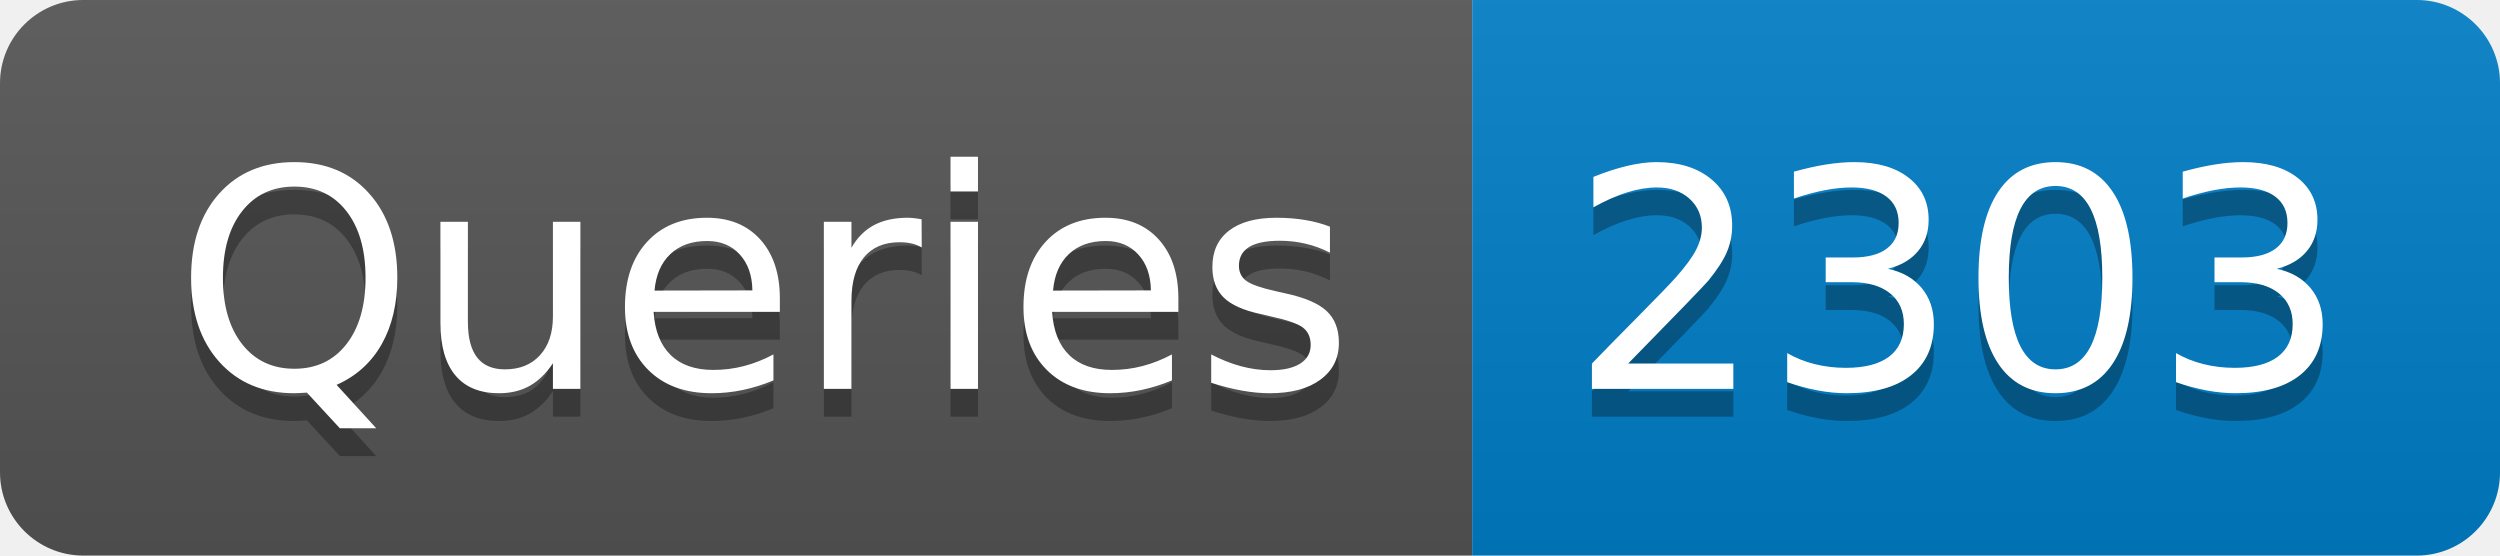
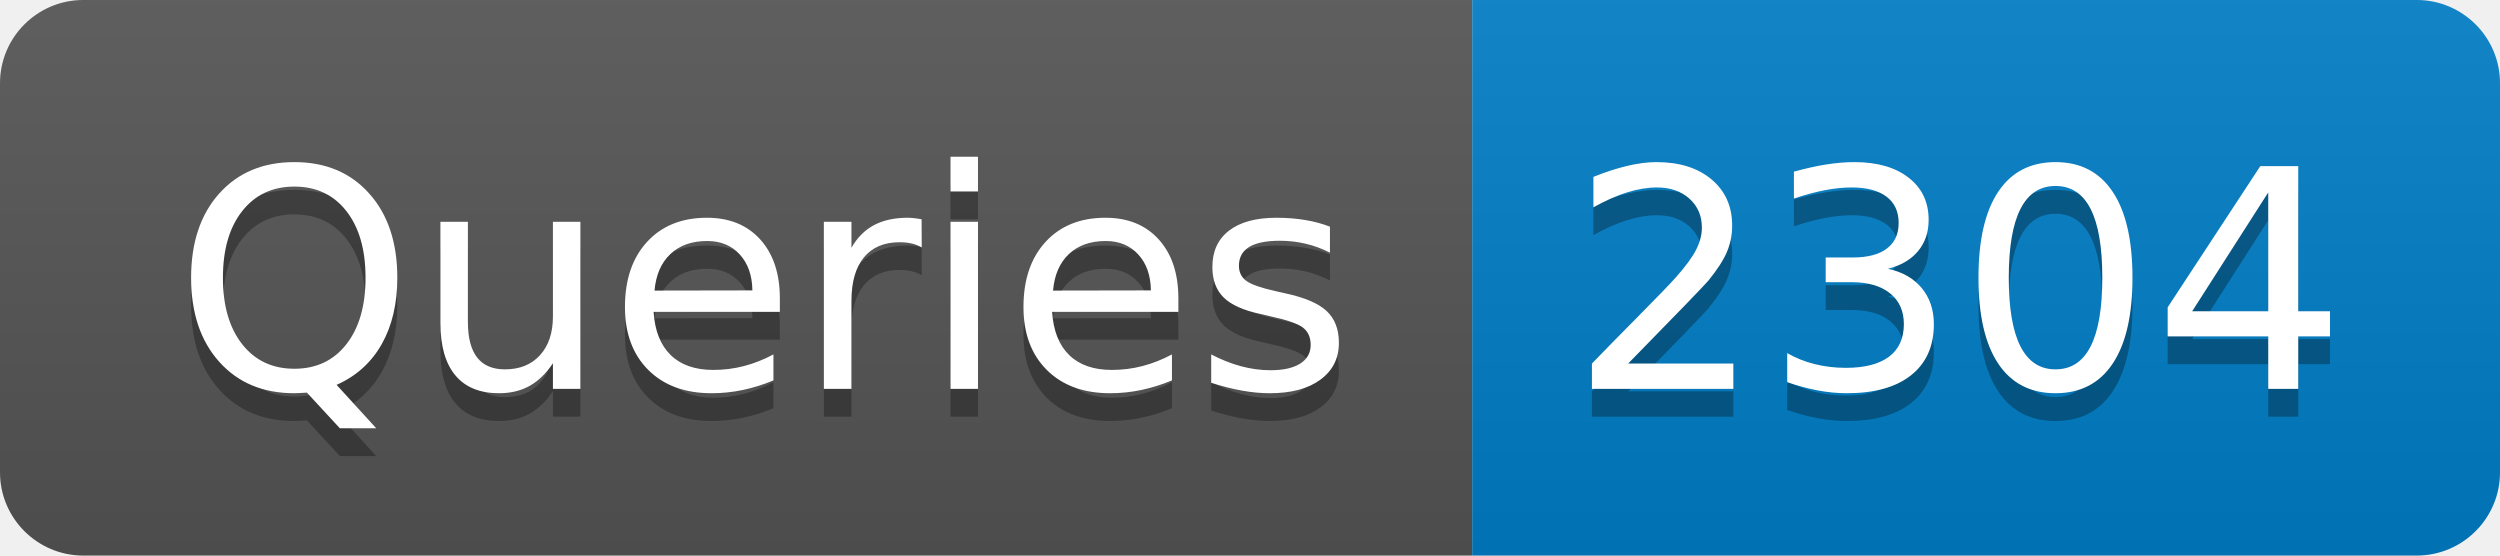
- <svg xmlns="http://www.w3.org/2000/svg" width="90" height="20" role="img" aria-label="Queries: 2303">
+ <svg xmlns="http://www.w3.org/2000/svg" width="90" height="20" role="img" aria-label="Queries: 2304">
  <linearGradient id="s" x2="0" y2="100%">
    <stop offset="0" stop-color="#bbb" stop-opacity=".1" />
    <stop offset="1" stop-opacity=".1" />
  </linearGradient>
  <clipPath id="r">
    <rect width="90" height="20" rx="3" fill="#fff" />
  </clipPath>
  <g clip-path="url(#r)">
    <rect width="53" height="20" fill="#555" />
    <rect x="53" width="37" height="20" fill="#007ec6" />
    <rect width="90" height="20" fill="url(#s)" />
  </g>
  <g fill="#fff" text-anchor="middle" font-family="Verdana,Geneva,DejaVu Sans,sans-serif" text-rendering="geometricPrecision" font-size="110">
    <text aria-hidden="true" x="275" y="150" fill="#010101" fill-opacity=".3" transform="scale(.1)" textLength="430">Queries</text>
    <text x="275" y="140" transform="scale(.1)" fill="#fff" textLength="430">Queries</text>
-     <text aria-hidden="true" x="705" y="150" fill="#010101" fill-opacity=".3" transform="scale(.1)" textLength="270">2303</text>
-     <text x="705" y="140" transform="scale(.1)" fill="#fff" textLength="270">2303</text>
+     <text aria-hidden="true" x="705" y="150" fill="#010101" fill-opacity=".3" transform="scale(.1)" textLength="270">2304</text>
+     <text x="705" y="140" transform="scale(.1)" fill="#fff" textLength="270">2304</text>
  </g>
</svg>
